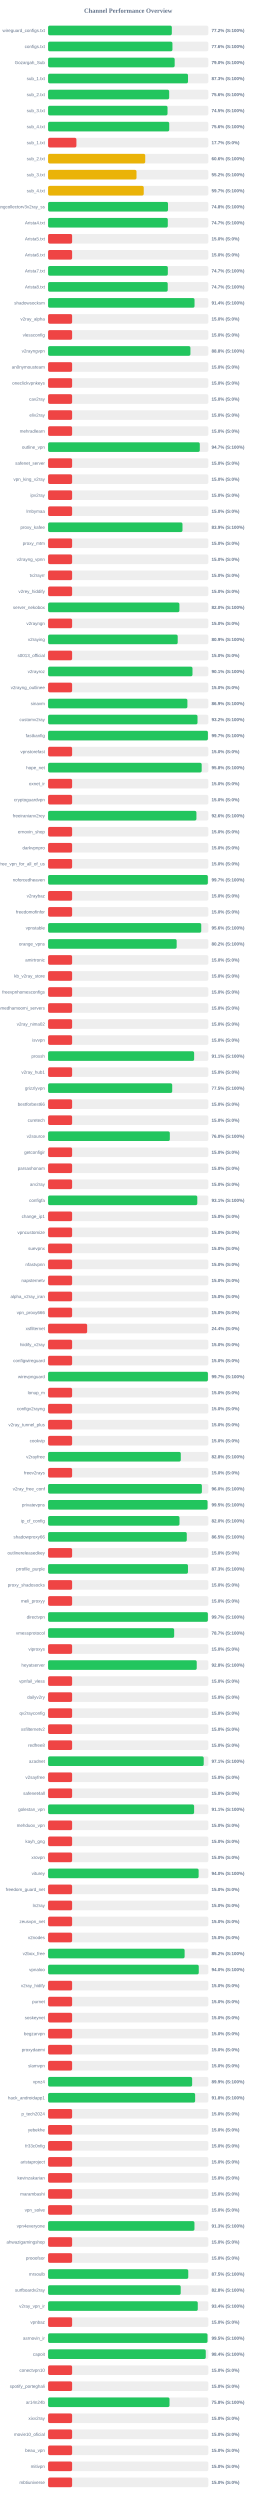
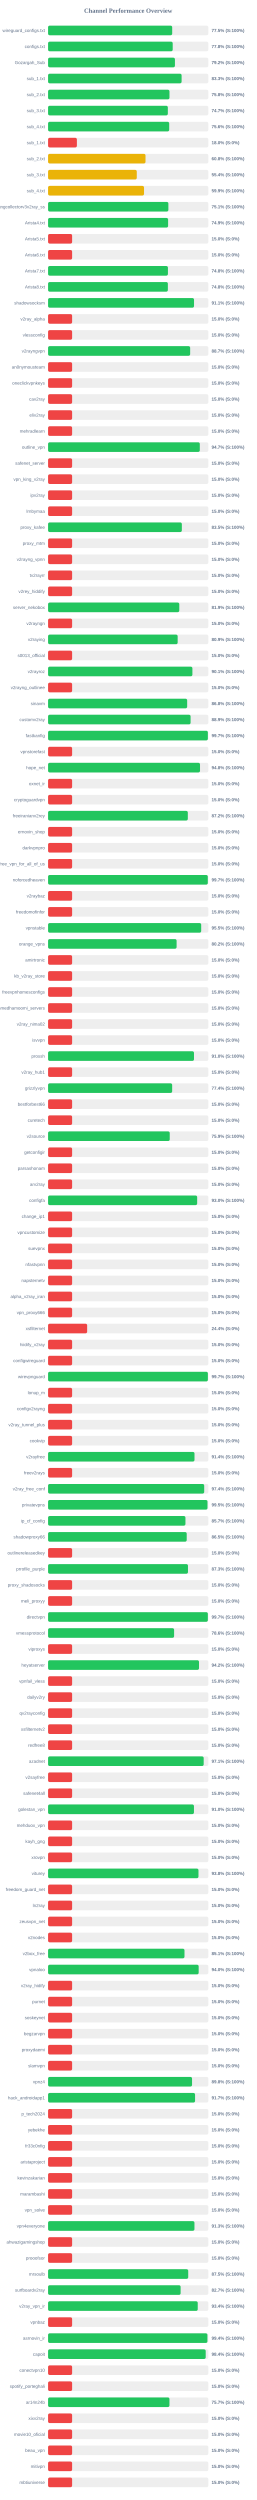
<svg xmlns="http://www.w3.org/2000/svg" width="800" height="7800" version="1.1">
  <style>
        .row { font: 14px Arial; fill: #64748b; }
        .score { font: bold 14px Arial; fill: #64748b; }
    </style>
  <text x="400" y="40" text-anchor="middle" font-size="20px" font-weight="bold" fill="#64748b">Channel Performance Overview</text>
  <rect x="150" y="80" width="500" height="30" fill="#eee" rx="5" />
-   <rect x="150" y="80" width="386.1" height="30" fill="#22c55e" rx="5" />
+   <rect x="150" y="80" width="387.25" height="30" fill="#22c55e" rx="5" />
  <text x="140" y="100" text-anchor="end" class="row">wireguard_configs.txt</text>
-   <text x="660" y="100" text-anchor="start" class="score">77.2% (S:100%)</text>
+   <text x="660" y="100" text-anchor="start" class="score">77.5% (S:100%)</text>
  <rect x="150" y="130" width="500" height="30" fill="#eee" rx="5" />
-   <rect x="150" y="130" width="388.0" height="30" fill="#22c55e" rx="5" />
+   <rect x="150" y="130" width="388.85" height="30" fill="#22c55e" rx="5" />
  <text x="140" y="150" text-anchor="end" class="row">configs.txt</text>
-   <text x="660" y="150" text-anchor="start" class="score">77.6% (S:100%)</text>
+   <text x="660" y="150" text-anchor="start" class="score">77.8% (S:100%)</text>
  <rect x="150" y="180" width="500" height="30" fill="#eee" rx="5" />
-   <rect x="150" y="180" width="395.0" height="30" fill="#22c55e" rx="5" />
+   <rect x="150" y="180" width="395.8" height="30" fill="#22c55e" rx="5" />
  <text x="140" y="200" text-anchor="end" class="row">Gozargah_Sub</text>
-   <text x="660" y="200" text-anchor="start" class="score">79.0% (S:100%)</text>
+   <text x="660" y="200" text-anchor="start" class="score">79.2% (S:100%)</text>
  <rect x="150" y="230" width="500" height="30" fill="#eee" rx="5" />
-   <rect x="150" y="230" width="436.6" height="30" fill="#22c55e" rx="5" />
+   <rect x="150" y="230" width="416.6" height="30" fill="#22c55e" rx="5" />
  <text x="140" y="250" text-anchor="end" class="row">sub_1.txt</text>
-   <text x="660" y="250" text-anchor="start" class="score">87.3% (S:100%)</text>
+   <text x="660" y="250" text-anchor="start" class="score">83.3% (S:100%)</text>
  <rect x="150" y="280" width="500" height="30" fill="#eee" rx="5" />
-   <rect x="150" y="280" width="377.8" height="30" fill="#22c55e" rx="5" />
+   <rect x="150" y="280" width="378.75" height="30" fill="#22c55e" rx="5" />
  <text x="140" y="300" text-anchor="end" class="row">sub_2.txt</text>
-   <text x="660" y="300" text-anchor="start" class="score">75.6% (S:100%)</text>
+   <text x="660" y="300" text-anchor="start" class="score">75.8% (S:100%)</text>
  <rect x="150" y="330" width="500" height="30" fill="#eee" rx="5" />
-   <rect x="150" y="330" width="372.7" height="30" fill="#22c55e" rx="5" />
+   <rect x="150" y="330" width="373.65" height="30" fill="#22c55e" rx="5" />
  <text x="140" y="350" text-anchor="end" class="row">sub_3.txt</text>
-   <text x="660" y="350" text-anchor="start" class="score">74.5% (S:100%)</text>
+   <text x="660" y="350" text-anchor="start" class="score">74.7% (S:100%)</text>
  <rect x="150" y="380" width="500" height="30" fill="#eee" rx="5" />
-   <rect x="150" y="380" width="378.0" height="30" fill="#22c55e" rx="5" />
+   <rect x="150" y="380" width="377.9" height="30" fill="#22c55e" rx="5" />
  <text x="140" y="400" text-anchor="end" class="row">sub_4.txt</text>
  <text x="660" y="400" text-anchor="start" class="score">75.6% (S:100%)</text>
  <rect x="150" y="430" width="500" height="30" fill="#eee" rx="5" />
-   <rect x="150" y="430" width="88.4" height="30" fill="#ef4444" rx="5" />
+   <rect x="150" y="430" width="89.9" height="30" fill="#ef4444" rx="5" />
  <text x="140" y="450" text-anchor="end" class="row">sub_1.txt</text>
-   <text x="660" y="450" text-anchor="start" class="score">17.7% (S:0%)</text>
+   <text x="660" y="450" text-anchor="start" class="score">18.0% (S:0%)</text>
  <rect x="150" y="480" width="500" height="30" fill="#eee" rx="5" />
-   <rect x="150" y="480" width="303.1" height="30" fill="#eab308" rx="5" />
+   <rect x="150" y="480" width="304.0" height="30" fill="#eab308" rx="5" />
  <text x="140" y="500" text-anchor="end" class="row">sub_2.txt</text>
-   <text x="660" y="500" text-anchor="start" class="score">60.6% (S:100%)</text>
+   <text x="660" y="500" text-anchor="start" class="score">60.8% (S:100%)</text>
  <rect x="150" y="530" width="500" height="30" fill="#eee" rx="5" />
-   <rect x="150" y="530" width="275.9" height="30" fill="#eab308" rx="5" />
+   <rect x="150" y="530" width="276.75" height="30" fill="#eab308" rx="5" />
  <text x="140" y="550" text-anchor="end" class="row">sub_3.txt</text>
-   <text x="660" y="550" text-anchor="start" class="score">55.2% (S:100%)</text>
+   <text x="660" y="550" text-anchor="start" class="score">55.4% (S:100%)</text>
  <rect x="150" y="580" width="500" height="30" fill="#eee" rx="5" />
-   <rect x="150" y="580" width="298.45" height="30" fill="#eab308" rx="5" />
+   <rect x="150" y="580" width="299.35" height="30" fill="#eab308" rx="5" />
  <text x="140" y="600" text-anchor="end" class="row">sub_4.txt</text>
-   <text x="660" y="600" text-anchor="start" class="score">59.7% (S:100%)</text>
+   <text x="660" y="600" text-anchor="start" class="score">59.9% (S:100%)</text>
  <rect x="150" y="630" width="500" height="30" fill="#eee" rx="5" />
-   <rect x="150" y="630" width="374.2" height="30" fill="#22c55e" rx="5" />
+   <rect x="150" y="630" width="375.35" height="30" fill="#22c55e" rx="5" />
  <text x="140" y="650" text-anchor="end" class="row">kayhgngcollectorv3v2ray_ss</text>
-   <text x="660" y="650" text-anchor="start" class="score">74.8% (S:100%)</text>
+   <text x="660" y="650" text-anchor="start" class="score">75.1% (S:100%)</text>
  <rect x="150" y="680" width="500" height="30" fill="#eee" rx="5" />
-   <rect x="150" y="680" width="373.55" height="30" fill="#22c55e" rx="5" />
+   <rect x="150" y="680" width="374.5" height="30" fill="#22c55e" rx="5" />
  <text x="140" y="700" text-anchor="end" class="row">Arista4.txt</text>
-   <text x="660" y="700" text-anchor="start" class="score">74.7% (S:100%)</text>
+   <text x="660" y="700" text-anchor="start" class="score">74.9% (S:100%)</text>
  <rect x="150" y="730" width="500" height="30" fill="#eee" rx="5" />
  <rect x="150" y="730" width="75.0" height="30" fill="#ef4444" rx="5" />
  <text x="140" y="750" text-anchor="end" class="row">Arista5.txt</text>
  <text x="660" y="750" text-anchor="start" class="score">15.0% (S:0%)</text>
  <rect x="150" y="780" width="500" height="30" fill="#eee" rx="5" />
  <rect x="150" y="780" width="75.0" height="30" fill="#ef4444" rx="5" />
  <text x="140" y="800" text-anchor="end" class="row">Arista6.txt</text>
  <text x="660" y="800" text-anchor="start" class="score">15.0% (S:0%)</text>
  <rect x="150" y="830" width="500" height="30" fill="#eee" rx="5" />
-   <rect x="150" y="830" width="373.65" height="30" fill="#22c55e" rx="5" />
+   <rect x="150" y="830" width="373.95" height="30" fill="#22c55e" rx="5" />
  <text x="140" y="850" text-anchor="end" class="row">Arista7.txt</text>
-   <text x="660" y="850" text-anchor="start" class="score">74.7% (S:100%)</text>
+   <text x="660" y="850" text-anchor="start" class="score">74.8% (S:100%)</text>
  <rect x="150" y="880" width="500" height="30" fill="#eee" rx="5" />
-   <rect x="150" y="880" width="373.3" height="30" fill="#22c55e" rx="5" />
+   <rect x="150" y="880" width="373.75" height="30" fill="#22c55e" rx="5" />
  <text x="140" y="900" text-anchor="end" class="row">Arista8.txt</text>
-   <text x="660" y="900" text-anchor="start" class="score">74.7% (S:100%)</text>
+   <text x="660" y="900" text-anchor="start" class="score">74.8% (S:100%)</text>
  <rect x="150" y="930" width="500" height="30" fill="#eee" rx="5" />
-   <rect x="150" y="930" width="456.95" height="30" fill="#22c55e" rx="5" />
+   <rect x="150" y="930" width="455.35" height="30" fill="#22c55e" rx="5" />
  <text x="140" y="950" text-anchor="end" class="row">shadowsocksm</text>
-   <text x="660" y="950" text-anchor="start" class="score">91.4% (S:100%)</text>
+   <text x="660" y="950" text-anchor="start" class="score">91.1% (S:100%)</text>
  <rect x="150" y="980" width="500" height="30" fill="#eee" rx="5" />
  <rect x="150" y="980" width="75.0" height="30" fill="#ef4444" rx="5" />
  <text x="140" y="1000" text-anchor="end" class="row">v2ray_alpha</text>
  <text x="660" y="1000" text-anchor="start" class="score">15.0% (S:0%)</text>
  <rect x="150" y="1030" width="500" height="30" fill="#eee" rx="5" />
  <rect x="150" y="1030" width="75.0" height="30" fill="#ef4444" rx="5" />
  <text x="140" y="1050" text-anchor="end" class="row">vlessconfig</text>
  <text x="660" y="1050" text-anchor="start" class="score">15.0% (S:0%)</text>
  <rect x="150" y="1080" width="500" height="30" fill="#eee" rx="5" />
-   <rect x="150" y="1080" width="444.1" height="30" fill="#22c55e" rx="5" />
+   <rect x="150" y="1080" width="443.3" height="30" fill="#22c55e" rx="5" />
  <text x="140" y="1100" text-anchor="end" class="row">v2rayngvpn</text>
-   <text x="660" y="1100" text-anchor="start" class="score">88.8% (S:100%)</text>
+   <text x="660" y="1100" text-anchor="start" class="score">88.7% (S:100%)</text>
  <rect x="150" y="1130" width="500" height="30" fill="#eee" rx="5" />
  <rect x="150" y="1130" width="75.0" height="30" fill="#ef4444" rx="5" />
  <text x="140" y="1150" text-anchor="end" class="row">an0nymousteam</text>
  <text x="660" y="1150" text-anchor="start" class="score">15.0% (S:0%)</text>
  <rect x="150" y="1180" width="500" height="30" fill="#eee" rx="5" />
  <rect x="150" y="1180" width="75.0" height="30" fill="#ef4444" rx="5" />
  <text x="140" y="1200" text-anchor="end" class="row">oneclickvpnkeys</text>
  <text x="660" y="1200" text-anchor="start" class="score">15.0% (S:0%)</text>
  <rect x="150" y="1230" width="500" height="30" fill="#eee" rx="5" />
  <rect x="150" y="1230" width="75.0" height="30" fill="#ef4444" rx="5" />
  <text x="140" y="1250" text-anchor="end" class="row">cav2ray</text>
  <text x="660" y="1250" text-anchor="start" class="score">15.0% (S:0%)</text>
  <rect x="150" y="1280" width="500" height="30" fill="#eee" rx="5" />
  <rect x="150" y="1280" width="75.0" height="30" fill="#ef4444" rx="5" />
  <text x="140" y="1300" text-anchor="end" class="row">eliv2ray</text>
  <text x="660" y="1300" text-anchor="start" class="score">15.0% (S:0%)</text>
  <rect x="150" y="1330" width="500" height="30" fill="#eee" rx="5" />
  <rect x="150" y="1330" width="75.0" height="30" fill="#ef4444" rx="5" />
  <text x="140" y="1350" text-anchor="end" class="row">mehradlearn</text>
  <text x="660" y="1350" text-anchor="start" class="score">15.0% (S:0%)</text>
  <rect x="150" y="1380" width="500" height="30" fill="#eee" rx="5" />
-   <rect x="150" y="1380" width="473.35" height="30" fill="#22c55e" rx="5" />
+   <rect x="150" y="1380" width="473.4" height="30" fill="#22c55e" rx="5" />
  <text x="140" y="1400" text-anchor="end" class="row">outline_vpn</text>
  <text x="660" y="1400" text-anchor="start" class="score">94.7% (S:100%)</text>
  <rect x="150" y="1430" width="500" height="30" fill="#eee" rx="5" />
  <rect x="150" y="1430" width="75.0" height="30" fill="#ef4444" rx="5" />
  <text x="140" y="1450" text-anchor="end" class="row">safenet_server</text>
  <text x="660" y="1450" text-anchor="start" class="score">15.0% (S:0%)</text>
  <rect x="150" y="1480" width="500" height="30" fill="#eee" rx="5" />
  <rect x="150" y="1480" width="75.0" height="30" fill="#ef4444" rx="5" />
  <text x="140" y="1500" text-anchor="end" class="row">vpn_king_v2ray</text>
  <text x="660" y="1500" text-anchor="start" class="score">15.0% (S:0%)</text>
  <rect x="150" y="1530" width="500" height="30" fill="#eee" rx="5" />
  <rect x="150" y="1530" width="75.0" height="30" fill="#ef4444" rx="5" />
  <text x="140" y="1550" text-anchor="end" class="row">ipv2ray</text>
  <text x="660" y="1550" text-anchor="start" class="score">15.0% (S:0%)</text>
  <rect x="150" y="1580" width="500" height="30" fill="#eee" rx="5" />
  <rect x="150" y="1580" width="75.0" height="30" fill="#ef4444" rx="5" />
  <text x="140" y="1600" text-anchor="end" class="row">lrnbymaa</text>
  <text x="660" y="1600" text-anchor="start" class="score">15.0% (S:0%)</text>
  <rect x="150" y="1630" width="500" height="30" fill="#eee" rx="5" />
-   <rect x="150" y="1630" width="419.35" height="30" fill="#22c55e" rx="5" />
+   <rect x="150" y="1630" width="417.35" height="30" fill="#22c55e" rx="5" />
  <text x="140" y="1650" text-anchor="end" class="row">proxy_kafee</text>
-   <text x="660" y="1650" text-anchor="start" class="score">83.9% (S:100%)</text>
+   <text x="660" y="1650" text-anchor="start" class="score">83.5% (S:100%)</text>
  <rect x="150" y="1680" width="500" height="30" fill="#eee" rx="5" />
  <rect x="150" y="1680" width="75.0" height="30" fill="#ef4444" rx="5" />
  <text x="140" y="1700" text-anchor="end" class="row">proxy_mtm</text>
  <text x="660" y="1700" text-anchor="start" class="score">15.0% (S:0%)</text>
  <rect x="150" y="1730" width="500" height="30" fill="#eee" rx="5" />
  <rect x="150" y="1730" width="75.0" height="30" fill="#ef4444" rx="5" />
  <text x="140" y="1750" text-anchor="end" class="row">v2rayng_vpnn</text>
  <text x="660" y="1750" text-anchor="start" class="score">15.0% (S:0%)</text>
  <rect x="150" y="1780" width="500" height="30" fill="#eee" rx="5" />
  <rect x="150" y="1780" width="75.0" height="30" fill="#ef4444" rx="5" />
  <text x="140" y="1800" text-anchor="end" class="row">tv2rayrr</text>
  <text x="660" y="1800" text-anchor="start" class="score">15.0% (S:0%)</text>
  <rect x="150" y="1830" width="500" height="30" fill="#eee" rx="5" />
  <rect x="150" y="1830" width="75.0" height="30" fill="#ef4444" rx="5" />
  <text x="140" y="1850" text-anchor="end" class="row">v2rey_hiddify</text>
  <text x="660" y="1850" text-anchor="start" class="score">15.0% (S:0%)</text>
  <rect x="150" y="1880" width="500" height="30" fill="#eee" rx="5" />
-   <rect x="150" y="1880" width="409.75" height="30" fill="#22c55e" rx="5" />
+   <rect x="150" y="1880" width="409.4" height="30" fill="#22c55e" rx="5" />
  <text x="140" y="1900" text-anchor="end" class="row">server_nekobox</text>
-   <text x="660" y="1900" text-anchor="start" class="score">82.0% (S:100%)</text>
+   <text x="660" y="1900" text-anchor="start" class="score">81.9% (S:100%)</text>
  <rect x="150" y="1930" width="500" height="30" fill="#eee" rx="5" />
  <rect x="150" y="1930" width="75.0" height="30" fill="#ef4444" rx="5" />
  <text x="140" y="1950" text-anchor="end" class="row">v2rayngn</text>
  <text x="660" y="1950" text-anchor="start" class="score">15.0% (S:0%)</text>
  <rect x="150" y="1980" width="500" height="30" fill="#eee" rx="5" />
-   <rect x="150" y="1980" width="404.45" height="30" fill="#22c55e" rx="5" />
+   <rect x="150" y="1980" width="404.3" height="30" fill="#22c55e" rx="5" />
  <text x="140" y="2000" text-anchor="end" class="row">v2raying</text>
  <text x="660" y="2000" text-anchor="start" class="score">80.9% (S:100%)</text>
  <rect x="150" y="2030" width="500" height="30" fill="#eee" rx="5" />
  <rect x="150" y="2030" width="75.0" height="30" fill="#ef4444" rx="5" />
  <text x="140" y="2050" text-anchor="end" class="row">s0013_official</text>
  <text x="660" y="2050" text-anchor="start" class="score">15.0% (S:0%)</text>
  <rect x="150" y="2080" width="500" height="30" fill="#eee" rx="5" />
-   <rect x="150" y="2080" width="450.55" height="30" fill="#22c55e" rx="5" />
+   <rect x="150" y="2080" width="450.3" height="30" fill="#22c55e" rx="5" />
  <text x="140" y="2100" text-anchor="end" class="row">v2rayroz</text>
  <text x="660" y="2100" text-anchor="start" class="score">90.1% (S:100%)</text>
  <rect x="150" y="2130" width="500" height="30" fill="#eee" rx="5" />
  <rect x="150" y="2130" width="75.0" height="30" fill="#ef4444" rx="5" />
  <text x="140" y="2150" text-anchor="end" class="row">v2rayng_outlinee</text>
  <text x="660" y="2150" text-anchor="start" class="score">15.0% (S:0%)</text>
  <rect x="150" y="2180" width="500" height="30" fill="#eee" rx="5" />
-   <rect x="150" y="2180" width="434.7" height="30" fill="#22c55e" rx="5" />
+   <rect x="150" y="2180" width="433.95" height="30" fill="#22c55e" rx="5" />
  <text x="140" y="2200" text-anchor="end" class="row">sinavm</text>
-   <text x="660" y="2200" text-anchor="start" class="score">86.9% (S:100%)</text>
+   <text x="660" y="2200" text-anchor="start" class="score">86.8% (S:100%)</text>
  <rect x="150" y="2230" width="500" height="30" fill="#eee" rx="5" />
-   <rect x="150" y="2230" width="466.25" height="30" fill="#22c55e" rx="5" />
+   <rect x="150" y="2230" width="444.65" height="30" fill="#22c55e" rx="5" />
  <text x="140" y="2250" text-anchor="end" class="row">customv2ray</text>
-   <text x="660" y="2250" text-anchor="start" class="score">93.2% (S:100%)</text>
+   <text x="660" y="2250" text-anchor="start" class="score">88.9% (S:100%)</text>
  <rect x="150" y="2280" width="500" height="30" fill="#eee" rx="5" />
-   <rect x="150" y="2280" width="498.65" height="30" fill="#22c55e" rx="5" />
+   <rect x="150" y="2280" width="498.55" height="30" fill="#22c55e" rx="5" />
  <text x="140" y="2300" text-anchor="end" class="row">fastkanfig</text>
  <text x="660" y="2300" text-anchor="start" class="score">99.7% (S:100%)</text>
  <rect x="150" y="2330" width="500" height="30" fill="#eee" rx="5" />
  <rect x="150" y="2330" width="75.0" height="30" fill="#ef4444" rx="5" />
  <text x="140" y="2350" text-anchor="end" class="row">vpnstorefast</text>
  <text x="660" y="2350" text-anchor="start" class="score">15.0% (S:0%)</text>
  <rect x="150" y="2380" width="500" height="30" fill="#eee" rx="5" />
-   <rect x="150" y="2380" width="479.25" height="30" fill="#22c55e" rx="5" />
+   <rect x="150" y="2380" width="474.05" height="30" fill="#22c55e" rx="5" />
  <text x="140" y="2400" text-anchor="end" class="row">hope_net</text>
-   <text x="660" y="2400" text-anchor="start" class="score">95.8% (S:100%)</text>
+   <text x="660" y="2400" text-anchor="start" class="score">94.8% (S:100%)</text>
  <rect x="150" y="2430" width="500" height="30" fill="#eee" rx="5" />
  <rect x="150" y="2430" width="75.0" height="30" fill="#ef4444" rx="5" />
  <text x="140" y="2450" text-anchor="end" class="row">oxnet_ir</text>
  <text x="660" y="2450" text-anchor="start" class="score">15.0% (S:0%)</text>
  <rect x="150" y="2480" width="500" height="30" fill="#eee" rx="5" />
  <rect x="150" y="2480" width="75.0" height="30" fill="#ef4444" rx="5" />
  <text x="140" y="2500" text-anchor="end" class="row">cryptoguardvpn</text>
  <text x="660" y="2500" text-anchor="start" class="score">15.0% (S:0%)</text>
  <rect x="150" y="2530" width="500" height="30" fill="#eee" rx="5" />
-   <rect x="150" y="2530" width="462.85" height="30" fill="#22c55e" rx="5" />
+   <rect x="150" y="2530" width="436.0" height="30" fill="#22c55e" rx="5" />
  <text x="140" y="2550" text-anchor="end" class="row">freeiranianv2rey</text>
-   <text x="660" y="2550" text-anchor="start" class="score">92.6% (S:100%)</text>
+   <text x="660" y="2550" text-anchor="start" class="score">87.2% (S:100%)</text>
  <rect x="150" y="2580" width="500" height="30" fill="#eee" rx="5" />
  <rect x="150" y="2580" width="75.0" height="30" fill="#ef4444" rx="5" />
  <text x="140" y="2600" text-anchor="end" class="row">ernoxin_shop</text>
  <text x="660" y="2600" text-anchor="start" class="score">15.0% (S:0%)</text>
  <rect x="150" y="2630" width="500" height="30" fill="#eee" rx="5" />
  <rect x="150" y="2630" width="75.0" height="30" fill="#ef4444" rx="5" />
  <text x="140" y="2650" text-anchor="end" class="row">darkvpnpro</text>
  <text x="660" y="2650" text-anchor="start" class="score">15.0% (S:0%)</text>
  <rect x="150" y="2680" width="500" height="30" fill="#eee" rx="5" />
  <rect x="150" y="2680" width="75.0" height="30" fill="#ef4444" rx="5" />
  <text x="140" y="2700" text-anchor="end" class="row">free_vpn_for_all_of_us</text>
  <text x="660" y="2700" text-anchor="start" class="score">15.0% (S:0%)</text>
  <rect x="150" y="2730" width="500" height="30" fill="#eee" rx="5" />
-   <rect x="150" y="2730" width="498.5" height="30" fill="#22c55e" rx="5" />
+   <rect x="150" y="2730" width="498.35" height="30" fill="#22c55e" rx="5" />
  <text x="140" y="2750" text-anchor="end" class="row">noforcedheaven</text>
  <text x="660" y="2750" text-anchor="start" class="score">99.7% (S:100%)</text>
  <rect x="150" y="2780" width="500" height="30" fill="#eee" rx="5" />
  <rect x="150" y="2780" width="75.0" height="30" fill="#ef4444" rx="5" />
  <text x="140" y="2800" text-anchor="end" class="row">v2raybaz</text>
  <text x="660" y="2800" text-anchor="start" class="score">15.0% (S:0%)</text>
  <rect x="150" y="2830" width="500" height="30" fill="#eee" rx="5" />
  <rect x="150" y="2830" width="75.0" height="30" fill="#ef4444" rx="5" />
  <text x="140" y="2850" text-anchor="end" class="row">freedomofinfor</text>
  <text x="660" y="2850" text-anchor="start" class="score">15.0% (S:0%)</text>
  <rect x="150" y="2880" width="500" height="30" fill="#eee" rx="5" />
-   <rect x="150" y="2880" width="477.85" height="30" fill="#22c55e" rx="5" />
+   <rect x="150" y="2880" width="477.7" height="30" fill="#22c55e" rx="5" />
  <text x="140" y="2900" text-anchor="end" class="row">vpnstable</text>
-   <text x="660" y="2900" text-anchor="start" class="score">95.6% (S:100%)</text>
+   <text x="660" y="2900" text-anchor="start" class="score">95.5% (S:100%)</text>
  <rect x="150" y="2930" width="500" height="30" fill="#eee" rx="5" />
-   <rect x="150" y="2930" width="401.2" height="30" fill="#22c55e" rx="5" />
+   <rect x="150" y="2930" width="401.0" height="30" fill="#22c55e" rx="5" />
  <text x="140" y="2950" text-anchor="end" class="row">orange_vpns</text>
  <text x="660" y="2950" text-anchor="start" class="score">80.2% (S:100%)</text>
  <rect x="150" y="2980" width="500" height="30" fill="#eee" rx="5" />
  <rect x="150" y="2980" width="75.0" height="30" fill="#ef4444" rx="5" />
  <text x="140" y="3000" text-anchor="end" class="row">amirtronic</text>
  <text x="660" y="3000" text-anchor="start" class="score">15.0% (S:0%)</text>
  <rect x="150" y="3030" width="500" height="30" fill="#eee" rx="5" />
  <rect x="150" y="3030" width="75.0" height="30" fill="#ef4444" rx="5" />
  <text x="140" y="3050" text-anchor="end" class="row">kb_v2ray_store</text>
  <text x="660" y="3050" text-anchor="start" class="score">15.0% (S:0%)</text>
  <rect x="150" y="3080" width="500" height="30" fill="#eee" rx="5" />
  <rect x="150" y="3080" width="75.0" height="30" fill="#ef4444" rx="5" />
  <text x="140" y="3100" text-anchor="end" class="row">freevpnhomesconfigs</text>
  <text x="660" y="3100" text-anchor="start" class="score">15.0% (S:0%)</text>
  <rect x="150" y="3130" width="500" height="30" fill="#eee" rx="5" />
  <rect x="150" y="3130" width="75.0" height="30" fill="#ef4444" rx="5" />
  <text x="140" y="3150" text-anchor="end" class="row">ahmedhamoomi_servers</text>
  <text x="660" y="3150" text-anchor="start" class="score">15.0% (S:0%)</text>
  <rect x="150" y="3180" width="500" height="30" fill="#eee" rx="5" />
  <rect x="150" y="3180" width="75.0" height="30" fill="#ef4444" rx="5" />
  <text x="140" y="3200" text-anchor="end" class="row">v2ray_nima02</text>
  <text x="660" y="3200" text-anchor="start" class="score">15.0% (S:0%)</text>
  <rect x="150" y="3230" width="500" height="30" fill="#eee" rx="5" />
  <rect x="150" y="3230" width="75.0" height="30" fill="#ef4444" rx="5" />
  <text x="140" y="3250" text-anchor="end" class="row">isvvpn</text>
  <text x="660" y="3250" text-anchor="start" class="score">15.0% (S:0%)</text>
  <rect x="150" y="3280" width="500" height="30" fill="#eee" rx="5" />
-   <rect x="150" y="3280" width="455.7" height="30" fill="#22c55e" rx="5" />
+   <rect x="150" y="3280" width="455.25" height="30" fill="#22c55e" rx="5" />
  <text x="140" y="3300" text-anchor="end" class="row">prossh</text>
-   <text x="660" y="3300" text-anchor="start" class="score">91.1% (S:100%)</text>
+   <text x="660" y="3300" text-anchor="start" class="score">91.0% (S:100%)</text>
  <rect x="150" y="3330" width="500" height="30" fill="#eee" rx="5" />
  <rect x="150" y="3330" width="75.0" height="30" fill="#ef4444" rx="5" />
  <text x="140" y="3350" text-anchor="end" class="row">v2ray_hub1</text>
  <text x="660" y="3350" text-anchor="start" class="score">15.0% (S:0%)</text>
  <rect x="150" y="3380" width="500" height="30" fill="#eee" rx="5" />
-   <rect x="150" y="3380" width="387.3" height="30" fill="#22c55e" rx="5" />
+   <rect x="150" y="3380" width="387.15" height="30" fill="#22c55e" rx="5" />
  <text x="140" y="3400" text-anchor="end" class="row">grizzlyvpn</text>
-   <text x="660" y="3400" text-anchor="start" class="score">77.5% (S:100%)</text>
+   <text x="660" y="3400" text-anchor="start" class="score">77.4% (S:100%)</text>
  <rect x="150" y="3430" width="500" height="30" fill="#eee" rx="5" />
  <rect x="150" y="3430" width="75.0" height="30" fill="#ef4444" rx="5" />
  <text x="140" y="3450" text-anchor="end" class="row">bestforbest66</text>
  <text x="660" y="3450" text-anchor="start" class="score">15.0% (S:0%)</text>
  <rect x="150" y="3480" width="500" height="30" fill="#eee" rx="5" />
  <rect x="150" y="3480" width="75.0" height="30" fill="#ef4444" rx="5" />
  <text x="140" y="3500" text-anchor="end" class="row">curetech</text>
  <text x="660" y="3500" text-anchor="start" class="score">15.0% (S:0%)</text>
  <rect x="150" y="3530" width="500" height="30" fill="#eee" rx="5" />
-   <rect x="150" y="3530" width="379.85" height="30" fill="#22c55e" rx="5" />
+   <rect x="150" y="3530" width="379.6" height="30" fill="#22c55e" rx="5" />
  <text x="140" y="3550" text-anchor="end" class="row">v2source</text>
-   <text x="660" y="3550" text-anchor="start" class="score">76.0% (S:100%)</text>
+   <text x="660" y="3550" text-anchor="start" class="score">75.9% (S:100%)</text>
  <rect x="150" y="3580" width="500" height="30" fill="#eee" rx="5" />
  <rect x="150" y="3580" width="75.0" height="30" fill="#ef4444" rx="5" />
  <text x="140" y="3600" text-anchor="end" class="row">getconfigir</text>
  <text x="660" y="3600" text-anchor="start" class="score">15.0% (S:0%)</text>
  <rect x="150" y="3630" width="500" height="30" fill="#eee" rx="5" />
  <rect x="150" y="3630" width="75.0" height="30" fill="#ef4444" rx="5" />
  <text x="140" y="3650" text-anchor="end" class="row">parsashonam</text>
  <text x="660" y="3650" text-anchor="start" class="score">15.0% (S:0%)</text>
  <rect x="150" y="3680" width="500" height="30" fill="#eee" rx="5" />
  <rect x="150" y="3680" width="75.0" height="30" fill="#ef4444" rx="5" />
  <text x="140" y="3700" text-anchor="end" class="row">arv2ray</text>
  <text x="660" y="3700" text-anchor="start" class="score">15.0% (S:0%)</text>
  <rect x="150" y="3730" width="500" height="30" fill="#eee" rx="5" />
-   <rect x="150" y="3730" width="465.55" height="30" fill="#22c55e" rx="5" />
+   <rect x="150" y="3730" width="465.15" height="30" fill="#22c55e" rx="5" />
  <text x="140" y="3750" text-anchor="end" class="row">configfa</text>
-   <text x="660" y="3750" text-anchor="start" class="score">93.1% (S:100%)</text>
+   <text x="660" y="3750" text-anchor="start" class="score">93.0% (S:100%)</text>
  <rect x="150" y="3780" width="500" height="30" fill="#eee" rx="5" />
  <rect x="150" y="3780" width="75.0" height="30" fill="#ef4444" rx="5" />
  <text x="140" y="3800" text-anchor="end" class="row">change_ip1</text>
  <text x="660" y="3800" text-anchor="start" class="score">15.0% (S:0%)</text>
  <rect x="150" y="3830" width="500" height="30" fill="#eee" rx="5" />
  <rect x="150" y="3830" width="75.0" height="30" fill="#ef4444" rx="5" />
  <text x="140" y="3850" text-anchor="end" class="row">vpncustomize</text>
  <text x="660" y="3850" text-anchor="start" class="score">15.0% (S:0%)</text>
  <rect x="150" y="3880" width="500" height="30" fill="#eee" rx="5" />
  <rect x="150" y="3880" width="75.0" height="30" fill="#ef4444" rx="5" />
  <text x="140" y="3900" text-anchor="end" class="row">suevpnx</text>
  <text x="660" y="3900" text-anchor="start" class="score">15.0% (S:0%)</text>
  <rect x="150" y="3930" width="500" height="30" fill="#eee" rx="5" />
  <rect x="150" y="3930" width="75.0" height="30" fill="#ef4444" rx="5" />
  <text x="140" y="3950" text-anchor="end" class="row">nfastvpnn</text>
  <text x="660" y="3950" text-anchor="start" class="score">15.0% (S:0%)</text>
  <rect x="150" y="3980" width="500" height="30" fill="#eee" rx="5" />
  <rect x="150" y="3980" width="75.0" height="30" fill="#ef4444" rx="5" />
  <text x="140" y="4000" text-anchor="end" class="row">napsternetv</text>
  <text x="660" y="4000" text-anchor="start" class="score">15.0% (S:0%)</text>
  <rect x="150" y="4030" width="500" height="30" fill="#eee" rx="5" />
  <rect x="150" y="4030" width="75.0" height="30" fill="#ef4444" rx="5" />
  <text x="140" y="4050" text-anchor="end" class="row">alpha_v2ray_iran</text>
  <text x="660" y="4050" text-anchor="start" class="score">15.0% (S:0%)</text>
  <rect x="150" y="4080" width="500" height="30" fill="#eee" rx="5" />
  <rect x="150" y="4080" width="75.0" height="30" fill="#ef4444" rx="5" />
  <text x="140" y="4100" text-anchor="end" class="row">vpn_proxy666</text>
  <text x="660" y="4100" text-anchor="start" class="score">15.0% (S:0%)</text>
  <rect x="150" y="4130" width="500" height="30" fill="#eee" rx="5" />
  <rect x="150" y="4130" width="121.9" height="30" fill="#ef4444" rx="5" />
  <text x="140" y="4150" text-anchor="end" class="row">xsfilternet</text>
  <text x="660" y="4150" text-anchor="start" class="score">24.4% (S:0%)</text>
  <rect x="150" y="4180" width="500" height="30" fill="#eee" rx="5" />
  <rect x="150" y="4180" width="75.0" height="30" fill="#ef4444" rx="5" />
  <text x="140" y="4200" text-anchor="end" class="row">hiidify_v2ray</text>
  <text x="660" y="4200" text-anchor="start" class="score">15.0% (S:0%)</text>
  <rect x="150" y="4230" width="500" height="30" fill="#eee" rx="5" />
  <rect x="150" y="4230" width="75.0" height="30" fill="#ef4444" rx="5" />
  <text x="140" y="4250" text-anchor="end" class="row">configwireguard</text>
  <text x="660" y="4250" text-anchor="start" class="score">15.0% (S:0%)</text>
  <rect x="150" y="4280" width="500" height="30" fill="#eee" rx="5" />
-   <rect x="150" y="4280" width="498.7" height="30" fill="#22c55e" rx="5" />
+   <rect x="150" y="4280" width="498.6" height="30" fill="#22c55e" rx="5" />
  <text x="140" y="4300" text-anchor="end" class="row">wirevpnguard</text>
  <text x="660" y="4300" text-anchor="start" class="score">99.7% (S:100%)</text>
  <rect x="150" y="4330" width="500" height="30" fill="#eee" rx="5" />
  <rect x="150" y="4330" width="75.0" height="30" fill="#ef4444" rx="5" />
  <text x="140" y="4350" text-anchor="end" class="row">lonup_m</text>
  <text x="660" y="4350" text-anchor="start" class="score">15.0% (S:0%)</text>
  <rect x="150" y="4380" width="500" height="30" fill="#eee" rx="5" />
  <rect x="150" y="4380" width="75.0" height="30" fill="#ef4444" rx="5" />
  <text x="140" y="4400" text-anchor="end" class="row">configv2rayng</text>
  <text x="660" y="4400" text-anchor="start" class="score">15.0% (S:0%)</text>
  <rect x="150" y="4430" width="500" height="30" fill="#eee" rx="5" />
  <rect x="150" y="4430" width="75.0" height="30" fill="#ef4444" rx="5" />
  <text x="140" y="4450" text-anchor="end" class="row">v2ray_tunnel_plus</text>
  <text x="660" y="4450" text-anchor="start" class="score">15.0% (S:0%)</text>
  <rect x="150" y="4480" width="500" height="30" fill="#eee" rx="5" />
  <rect x="150" y="4480" width="75.0" height="30" fill="#ef4444" rx="5" />
  <text x="140" y="4500" text-anchor="end" class="row">cookvip</text>
  <text x="660" y="4500" text-anchor="start" class="score">15.0% (S:0%)</text>
  <rect x="150" y="4530" width="500" height="30" fill="#eee" rx="5" />
-   <rect x="150" y="4530" width="414.1" height="30" fill="#22c55e" rx="5" />
+   <rect x="150" y="4530" width="456.85" height="30" fill="#22c55e" rx="5" />
  <text x="140" y="4550" text-anchor="end" class="row">v2rayfree</text>
-   <text x="660" y="4550" text-anchor="start" class="score">82.8% (S:100%)</text>
+   <text x="660" y="4550" text-anchor="start" class="score">91.4% (S:100%)</text>
  <rect x="150" y="4580" width="500" height="30" fill="#eee" rx="5" />
  <rect x="150" y="4580" width="75.0" height="30" fill="#ef4444" rx="5" />
  <text x="140" y="4600" text-anchor="end" class="row">freev2rays</text>
  <text x="660" y="4600" text-anchor="start" class="score">15.0% (S:0%)</text>
  <rect x="150" y="4630" width="500" height="30" fill="#eee" rx="5" />
-   <rect x="150" y="4630" width="479.9" height="30" fill="#22c55e" rx="5" />
+   <rect x="150" y="4630" width="487.1" height="30" fill="#22c55e" rx="5" />
  <text x="140" y="4650" text-anchor="end" class="row">v2ray_free_conf</text>
-   <text x="660" y="4650" text-anchor="start" class="score">96.0% (S:100%)</text>
+   <text x="660" y="4650" text-anchor="start" class="score">97.4% (S:100%)</text>
  <rect x="150" y="4680" width="500" height="30" fill="#eee" rx="5" />
-   <rect x="150" y="4680" width="497.55" height="30" fill="#22c55e" rx="5" />
+   <rect x="150" y="4680" width="497.35" height="30" fill="#22c55e" rx="5" />
  <text x="140" y="4700" text-anchor="end" class="row">privatevpns</text>
  <text x="660" y="4700" text-anchor="start" class="score">99.5% (S:100%)</text>
  <rect x="150" y="4730" width="500" height="30" fill="#eee" rx="5" />
-   <rect x="150" y="4730" width="410.05" height="30" fill="#22c55e" rx="5" />
+   <rect x="150" y="4730" width="428.6" height="30" fill="#22c55e" rx="5" />
  <text x="140" y="4750" text-anchor="end" class="row">ip_cf_config</text>
-   <text x="660" y="4750" text-anchor="start" class="score">82.0% (S:100%)</text>
+   <text x="660" y="4750" text-anchor="start" class="score">85.7% (S:100%)</text>
  <rect x="150" y="4780" width="500" height="30" fill="#eee" rx="5" />
-   <rect x="150" y="4780" width="432.75" height="30" fill="#22c55e" rx="5" />
+   <rect x="150" y="4780" width="432.55" height="30" fill="#22c55e" rx="5" />
  <text x="140" y="4800" text-anchor="end" class="row">shadowproxy66</text>
  <text x="660" y="4800" text-anchor="start" class="score">86.5% (S:100%)</text>
  <rect x="150" y="4830" width="500" height="30" fill="#eee" rx="5" />
  <rect x="150" y="4830" width="75.0" height="30" fill="#ef4444" rx="5" />
  <text x="140" y="4850" text-anchor="end" class="row">outlinereleasedkey</text>
  <text x="660" y="4850" text-anchor="start" class="score">15.0% (S:0%)</text>
  <rect x="150" y="4880" width="500" height="30" fill="#eee" rx="5" />
  <rect x="150" y="4880" width="436.5" height="30" fill="#22c55e" rx="5" />
  <text x="140" y="4900" text-anchor="end" class="row">prrofile_purple</text>
  <text x="660" y="4900" text-anchor="start" class="score">87.3% (S:100%)</text>
  <rect x="150" y="4930" width="500" height="30" fill="#eee" rx="5" />
  <rect x="150" y="4930" width="75.0" height="30" fill="#ef4444" rx="5" />
  <text x="140" y="4950" text-anchor="end" class="row">proxy_shadosocks</text>
  <text x="660" y="4950" text-anchor="start" class="score">15.0% (S:0%)</text>
  <rect x="150" y="4980" width="500" height="30" fill="#eee" rx="5" />
  <rect x="150" y="4980" width="75.0" height="30" fill="#ef4444" rx="5" />
  <text x="140" y="5000" text-anchor="end" class="row">meli_proxyy</text>
  <text x="660" y="5000" text-anchor="start" class="score">15.0% (S:0%)</text>
  <rect x="150" y="5030" width="500" height="30" fill="#eee" rx="5" />
-   <rect x="150" y="5030" width="498.6" height="30" fill="#22c55e" rx="5" />
+   <rect x="150" y="5030" width="498.5" height="30" fill="#22c55e" rx="5" />
  <text x="140" y="5050" text-anchor="end" class="row">directvpn</text>
  <text x="660" y="5050" text-anchor="start" class="score">99.7% (S:100%)</text>
  <rect x="150" y="5080" width="500" height="30" fill="#eee" rx="5" />
-   <rect x="150" y="5080" width="393.4" height="30" fill="#22c55e" rx="5" />
+   <rect x="150" y="5080" width="393.2" height="30" fill="#22c55e" rx="5" />
  <text x="140" y="5100" text-anchor="end" class="row">vmessprotocol</text>
-   <text x="660" y="5100" text-anchor="start" class="score">78.7% (S:100%)</text>
+   <text x="660" y="5100" text-anchor="start" class="score">78.6% (S:100%)</text>
  <rect x="150" y="5130" width="500" height="30" fill="#eee" rx="5" />
  <rect x="150" y="5130" width="75.0" height="30" fill="#ef4444" rx="5" />
  <text x="140" y="5150" text-anchor="end" class="row">viproxys</text>
  <text x="660" y="5150" text-anchor="start" class="score">15.0% (S:0%)</text>
  <rect x="150" y="5180" width="500" height="30" fill="#eee" rx="5" />
-   <rect x="150" y="5180" width="463.8" height="30" fill="#22c55e" rx="5" />
+   <rect x="150" y="5180" width="470.9" height="30" fill="#22c55e" rx="5" />
  <text x="140" y="5200" text-anchor="end" class="row">heyatserver</text>
-   <text x="660" y="5200" text-anchor="start" class="score">92.8% (S:100%)</text>
+   <text x="660" y="5200" text-anchor="start" class="score">94.2% (S:100%)</text>
  <rect x="150" y="5230" width="500" height="30" fill="#eee" rx="5" />
  <rect x="150" y="5230" width="75.0" height="30" fill="#ef4444" rx="5" />
  <text x="140" y="5250" text-anchor="end" class="row">vpnfail_vless</text>
  <text x="660" y="5250" text-anchor="start" class="score">15.0% (S:0%)</text>
  <rect x="150" y="5280" width="500" height="30" fill="#eee" rx="5" />
  <rect x="150" y="5280" width="75.0" height="30" fill="#ef4444" rx="5" />
  <text x="140" y="5300" text-anchor="end" class="row">dailyv2ry</text>
  <text x="660" y="5300" text-anchor="start" class="score">15.0% (S:0%)</text>
  <rect x="150" y="5330" width="500" height="30" fill="#eee" rx="5" />
  <rect x="150" y="5330" width="75.0" height="30" fill="#ef4444" rx="5" />
  <text x="140" y="5350" text-anchor="end" class="row">qv2rayconfig</text>
  <text x="660" y="5350" text-anchor="start" class="score">15.0% (S:0%)</text>
  <rect x="150" y="5380" width="500" height="30" fill="#eee" rx="5" />
  <rect x="150" y="5380" width="75.0" height="30" fill="#ef4444" rx="5" />
  <text x="140" y="5400" text-anchor="end" class="row">xsfilternetv2</text>
  <text x="660" y="5400" text-anchor="start" class="score">15.0% (S:0%)</text>
  <rect x="150" y="5430" width="500" height="30" fill="#eee" rx="5" />
  <rect x="150" y="5430" width="75.0" height="30" fill="#ef4444" rx="5" />
  <text x="140" y="5450" text-anchor="end" class="row">redfree8</text>
  <text x="660" y="5450" text-anchor="start" class="score">15.0% (S:0%)</text>
  <rect x="150" y="5480" width="500" height="30" fill="#eee" rx="5" />
-   <rect x="150" y="5480" width="485.6" height="30" fill="#22c55e" rx="5" />
+   <rect x="150" y="5480" width="485.5" height="30" fill="#22c55e" rx="5" />
  <text x="140" y="5500" text-anchor="end" class="row">azadnet</text>
  <text x="660" y="5500" text-anchor="start" class="score">97.1% (S:100%)</text>
  <rect x="150" y="5530" width="500" height="30" fill="#eee" rx="5" />
  <rect x="150" y="5530" width="75.0" height="30" fill="#ef4444" rx="5" />
  <text x="140" y="5550" text-anchor="end" class="row">v2sayfree</text>
  <text x="660" y="5550" text-anchor="start" class="score">15.0% (S:0%)</text>
  <rect x="150" y="5580" width="500" height="30" fill="#eee" rx="5" />
  <rect x="150" y="5580" width="75.0" height="30" fill="#ef4444" rx="5" />
  <text x="140" y="5600" text-anchor="end" class="row">safenet4all</text>
  <text x="660" y="5600" text-anchor="start" class="score">15.0% (S:0%)</text>
  <rect x="150" y="5630" width="500" height="30" fill="#eee" rx="5" />
-   <rect x="150" y="5630" width="455.65" height="30" fill="#22c55e" rx="5" />
+   <rect x="150" y="5630" width="455.15" height="30" fill="#22c55e" rx="5" />
  <text x="140" y="5650" text-anchor="end" class="row">golestan_vpn</text>
-   <text x="660" y="5650" text-anchor="start" class="score">91.1% (S:100%)</text>
+   <text x="660" y="5650" text-anchor="start" class="score">91.0% (S:100%)</text>
  <rect x="150" y="5680" width="500" height="30" fill="#eee" rx="5" />
  <rect x="150" y="5680" width="75.0" height="30" fill="#ef4444" rx="5" />
  <text x="140" y="5700" text-anchor="end" class="row">mehduox_vpn</text>
  <text x="660" y="5700" text-anchor="start" class="score">15.0% (S:0%)</text>
  <rect x="150" y="5730" width="500" height="30" fill="#eee" rx="5" />
  <rect x="150" y="5730" width="75.0" height="30" fill="#ef4444" rx="5" />
  <text x="140" y="5750" text-anchor="end" class="row">kayh_gng</text>
  <text x="660" y="5750" text-anchor="start" class="score">15.0% (S:0%)</text>
  <rect x="150" y="5780" width="500" height="30" fill="#eee" rx="5" />
  <rect x="150" y="5780" width="75.0" height="30" fill="#ef4444" rx="5" />
  <text x="140" y="5800" text-anchor="end" class="row">xrovpn</text>
  <text x="660" y="5800" text-anchor="start" class="score">15.0% (S:0%)</text>
  <rect x="150" y="5830" width="500" height="30" fill="#eee" rx="5" />
-   <rect x="150" y="5830" width="469.75" height="30" fill="#22c55e" rx="5" />
+   <rect x="150" y="5830" width="469.25" height="30" fill="#22c55e" rx="5" />
  <text x="140" y="5850" text-anchor="end" class="row">viturey</text>
-   <text x="660" y="5850" text-anchor="start" class="score">94.0% (S:100%)</text>
+   <text x="660" y="5850" text-anchor="start" class="score">93.8% (S:100%)</text>
  <rect x="150" y="5880" width="500" height="30" fill="#eee" rx="5" />
  <rect x="150" y="5880" width="75.0" height="30" fill="#ef4444" rx="5" />
  <text x="140" y="5900" text-anchor="end" class="row">freedom_guard_net</text>
  <text x="660" y="5900" text-anchor="start" class="score">15.0% (S:0%)</text>
  <rect x="150" y="5930" width="500" height="30" fill="#eee" rx="5" />
  <rect x="150" y="5930" width="75.0" height="30" fill="#ef4444" rx="5" />
  <text x="140" y="5950" text-anchor="end" class="row">ln2ray</text>
  <text x="660" y="5950" text-anchor="start" class="score">15.0% (S:0%)</text>
  <rect x="150" y="5980" width="500" height="30" fill="#eee" rx="5" />
  <rect x="150" y="5980" width="75.0" height="30" fill="#ef4444" rx="5" />
  <text x="140" y="6000" text-anchor="end" class="row">zeusvpn_net</text>
  <text x="660" y="6000" text-anchor="start" class="score">15.0% (S:0%)</text>
  <rect x="150" y="6030" width="500" height="30" fill="#eee" rx="5" />
  <rect x="150" y="6030" width="75.0" height="30" fill="#ef4444" rx="5" />
  <text x="140" y="6050" text-anchor="end" class="row">v2nodes</text>
  <text x="660" y="6050" text-anchor="start" class="score">15.0% (S:0%)</text>
  <rect x="150" y="6080" width="500" height="30" fill="#eee" rx="5" />
-   <rect x="150" y="6080" width="426.0" height="30" fill="#22c55e" rx="5" />
+   <rect x="150" y="6080" width="425.6" height="30" fill="#22c55e" rx="5" />
  <text x="140" y="6100" text-anchor="end" class="row">v2box_free</text>
-   <text x="660" y="6100" text-anchor="start" class="score">85.2% (S:100%)</text>
+   <text x="660" y="6100" text-anchor="start" class="score">85.1% (S:100%)</text>
  <rect x="150" y="6130" width="500" height="30" fill="#eee" rx="5" />
-   <rect x="150" y="6130" width="470.15" height="30" fill="#22c55e" rx="5" />
+   <rect x="150" y="6130" width="469.85" height="30" fill="#22c55e" rx="5" />
  <text x="140" y="6150" text-anchor="end" class="row">vpnaloo</text>
  <text x="660" y="6150" text-anchor="start" class="score">94.0% (S:100%)</text>
  <rect x="150" y="6180" width="500" height="30" fill="#eee" rx="5" />
  <rect x="150" y="6180" width="75.0" height="30" fill="#ef4444" rx="5" />
  <text x="140" y="6200" text-anchor="end" class="row">v2ray_hidify</text>
  <text x="660" y="6200" text-anchor="start" class="score">15.0% (S:0%)</text>
  <rect x="150" y="6230" width="500" height="30" fill="#eee" rx="5" />
  <rect x="150" y="6230" width="75.0" height="30" fill="#ef4444" rx="5" />
  <text x="140" y="6250" text-anchor="end" class="row">purnet</text>
  <text x="660" y="6250" text-anchor="start" class="score">15.0% (S:0%)</text>
  <rect x="150" y="6280" width="500" height="30" fill="#eee" rx="5" />
  <rect x="150" y="6280" width="75.0" height="30" fill="#ef4444" rx="5" />
  <text x="140" y="6300" text-anchor="end" class="row">soskeynet</text>
  <text x="660" y="6300" text-anchor="start" class="score">15.0% (S:0%)</text>
  <rect x="150" y="6330" width="500" height="30" fill="#eee" rx="5" />
  <rect x="150" y="6330" width="75.0" height="30" fill="#ef4444" rx="5" />
  <text x="140" y="6350" text-anchor="end" class="row">begzarvpn</text>
  <text x="660" y="6350" text-anchor="start" class="score">15.0% (S:0%)</text>
  <rect x="150" y="6380" width="500" height="30" fill="#eee" rx="5" />
  <rect x="150" y="6380" width="75.0" height="30" fill="#ef4444" rx="5" />
  <text x="140" y="6400" text-anchor="end" class="row">proxydaemi</text>
  <text x="660" y="6400" text-anchor="start" class="score">15.0% (S:0%)</text>
  <rect x="150" y="6430" width="500" height="30" fill="#eee" rx="5" />
  <rect x="150" y="6430" width="75.0" height="30" fill="#ef4444" rx="5" />
  <text x="140" y="6450" text-anchor="end" class="row">slamvpn</text>
  <text x="660" y="6450" text-anchor="start" class="score">15.0% (S:0%)</text>
  <rect x="150" y="6480" width="500" height="30" fill="#eee" rx="5" />
-   <rect x="150" y="6480" width="449.5" height="30" fill="#22c55e" rx="5" />
+   <rect x="150" y="6480" width="449.2" height="30" fill="#22c55e" rx="5" />
  <text x="140" y="6500" text-anchor="end" class="row">vpnz4</text>
-   <text x="660" y="6500" text-anchor="start" class="score">89.9% (S:100%)</text>
+   <text x="660" y="6500" text-anchor="start" class="score">89.8% (S:100%)</text>
  <rect x="150" y="6530" width="500" height="30" fill="#eee" rx="5" />
-   <rect x="150" y="6530" width="458.8" height="30" fill="#22c55e" rx="5" />
+   <rect x="150" y="6530" width="458.6" height="30" fill="#22c55e" rx="5" />
  <text x="140" y="6550" text-anchor="end" class="row">hack_androidapp1</text>
-   <text x="660" y="6550" text-anchor="start" class="score">91.8% (S:100%)</text>
+   <text x="660" y="6550" text-anchor="start" class="score">91.7% (S:100%)</text>
  <rect x="150" y="6580" width="500" height="30" fill="#eee" rx="5" />
  <rect x="150" y="6580" width="75.0" height="30" fill="#ef4444" rx="5" />
  <text x="140" y="6600" text-anchor="end" class="row">p_tech2024</text>
  <text x="660" y="6600" text-anchor="start" class="score">15.0% (S:0%)</text>
  <rect x="150" y="6630" width="500" height="30" fill="#eee" rx="5" />
  <rect x="150" y="6630" width="75.0" height="30" fill="#ef4444" rx="5" />
  <text x="140" y="6650" text-anchor="end" class="row">yebekhe</text>
  <text x="660" y="6650" text-anchor="start" class="score">15.0% (S:0%)</text>
  <rect x="150" y="6680" width="500" height="30" fill="#eee" rx="5" />
  <rect x="150" y="6680" width="75.0" height="30" fill="#ef4444" rx="5" />
  <text x="140" y="6700" text-anchor="end" class="row">fr33c0nfig</text>
  <text x="660" y="6700" text-anchor="start" class="score">15.0% (S:0%)</text>
  <rect x="150" y="6730" width="500" height="30" fill="#eee" rx="5" />
  <rect x="150" y="6730" width="75.0" height="30" fill="#ef4444" rx="5" />
  <text x="140" y="6750" text-anchor="end" class="row">aristaproject</text>
  <text x="660" y="6750" text-anchor="start" class="score">15.0% (S:0%)</text>
  <rect x="150" y="6780" width="500" height="30" fill="#eee" rx="5" />
  <rect x="150" y="6780" width="75.0" height="30" fill="#ef4444" rx="5" />
  <text x="140" y="6800" text-anchor="end" class="row">kevinzakarian</text>
  <text x="660" y="6800" text-anchor="start" class="score">15.0% (S:0%)</text>
  <rect x="150" y="6830" width="500" height="30" fill="#eee" rx="5" />
  <rect x="150" y="6830" width="75.0" height="30" fill="#ef4444" rx="5" />
  <text x="140" y="6850" text-anchor="end" class="row">marambashi</text>
  <text x="660" y="6850" text-anchor="start" class="score">15.0% (S:0%)</text>
  <rect x="150" y="6880" width="500" height="30" fill="#eee" rx="5" />
  <rect x="150" y="6880" width="75.0" height="30" fill="#ef4444" rx="5" />
  <text x="140" y="6900" text-anchor="end" class="row">vpn_solve</text>
  <text x="660" y="6900" text-anchor="start" class="score">15.0% (S:0%)</text>
  <rect x="150" y="6930" width="500" height="30" fill="#eee" rx="5" />
  <rect x="150" y="6930" width="456.7" height="30" fill="#22c55e" rx="5" />
  <text x="140" y="6950" text-anchor="end" class="row">vpn4everyone</text>
  <text x="660" y="6950" text-anchor="start" class="score">91.3% (S:100%)</text>
  <rect x="150" y="6980" width="500" height="30" fill="#eee" rx="5" />
  <rect x="150" y="6980" width="75.0" height="30" fill="#ef4444" rx="5" />
  <text x="140" y="7000" text-anchor="end" class="row">ahwazigamingshop</text>
  <text x="660" y="7000" text-anchor="start" class="score">15.0% (S:0%)</text>
  <rect x="150" y="7030" width="500" height="30" fill="#eee" rx="5" />
  <rect x="150" y="7030" width="75.0" height="30" fill="#ef4444" rx="5" />
  <text x="140" y="7050" text-anchor="end" class="row">prooofsor</text>
  <text x="660" y="7050" text-anchor="start" class="score">15.0% (S:0%)</text>
  <rect x="150" y="7080" width="500" height="30" fill="#eee" rx="5" />
-   <rect x="150" y="7080" width="437.35" height="30" fill="#22c55e" rx="5" />
+   <rect x="150" y="7080" width="437.25" height="30" fill="#22c55e" rx="5" />
  <text x="140" y="7100" text-anchor="end" class="row">mrsoulb</text>
  <text x="660" y="7100" text-anchor="start" class="score">87.5% (S:100%)</text>
  <rect x="150" y="7130" width="500" height="30" fill="#eee" rx="5" />
-   <rect x="150" y="7130" width="413.85" height="30" fill="#22c55e" rx="5" />
+   <rect x="150" y="7130" width="413.55" height="30" fill="#22c55e" rx="5" />
  <text x="140" y="7150" text-anchor="end" class="row">surfboardv2ray</text>
-   <text x="660" y="7150" text-anchor="start" class="score">82.8% (S:100%)</text>
+   <text x="660" y="7150" text-anchor="start" class="score">82.7% (S:100%)</text>
  <rect x="150" y="7180" width="500" height="30" fill="#eee" rx="5" />
-   <rect x="150" y="7180" width="467.05" height="30" fill="#22c55e" rx="5" />
+   <rect x="150" y="7180" width="466.95" height="30" fill="#22c55e" rx="5" />
  <text x="140" y="7200" text-anchor="end" class="row">v2ray_vpn_ir</text>
  <text x="660" y="7200" text-anchor="start" class="score">93.4% (S:100%)</text>
  <rect x="150" y="7230" width="500" height="30" fill="#eee" rx="5" />
  <rect x="150" y="7230" width="75.0" height="30" fill="#ef4444" rx="5" />
  <text x="140" y="7250" text-anchor="end" class="row">vpnbaz</text>
  <text x="660" y="7250" text-anchor="start" class="score">15.0% (S:0%)</text>
  <rect x="150" y="7280" width="500" height="30" fill="#eee" rx="5" />
-   <rect x="150" y="7280" width="497.45" height="30" fill="#22c55e" rx="5" />
+   <rect x="150" y="7280" width="497.15" height="30" fill="#22c55e" rx="5" />
  <text x="140" y="7300" text-anchor="end" class="row">asrnovin_ir</text>
-   <text x="660" y="7300" text-anchor="start" class="score">99.5% (S:100%)</text>
+   <text x="660" y="7300" text-anchor="start" class="score">99.4% (S:100%)</text>
  <rect x="150" y="7330" width="500" height="30" fill="#eee" rx="5" />
-   <rect x="150" y="7330" width="492.0" height="30" fill="#22c55e" rx="5" />
+   <rect x="150" y="7330" width="491.8" height="30" fill="#22c55e" rx="5" />
  <text x="140" y="7350" text-anchor="end" class="row">capoit</text>
  <text x="660" y="7350" text-anchor="start" class="score">98.4% (S:100%)</text>
  <rect x="150" y="7380" width="500" height="30" fill="#eee" rx="5" />
  <rect x="150" y="7380" width="75.0" height="30" fill="#ef4444" rx="5" />
  <text x="140" y="7400" text-anchor="end" class="row">conectvpn10</text>
  <text x="660" y="7400" text-anchor="start" class="score">15.0% (S:0%)</text>
  <rect x="150" y="7430" width="500" height="30" fill="#eee" rx="5" />
  <rect x="150" y="7430" width="75.0" height="30" fill="#ef4444" rx="5" />
  <text x="140" y="7450" text-anchor="end" class="row">spotify_porteghali</text>
  <text x="660" y="7450" text-anchor="start" class="score">15.0% (S:0%)</text>
  <rect x="150" y="7480" width="500" height="30" fill="#eee" rx="5" />
-   <rect x="150" y="7480" width="378.9" height="30" fill="#22c55e" rx="5" />
+   <rect x="150" y="7480" width="378.7" height="30" fill="#22c55e" rx="5" />
  <text x="140" y="7500" text-anchor="end" class="row">ar14n24b</text>
-   <text x="660" y="7500" text-anchor="start" class="score">75.8% (S:100%)</text>
+   <text x="660" y="7500" text-anchor="start" class="score">75.7% (S:100%)</text>
  <rect x="150" y="7530" width="500" height="30" fill="#eee" rx="5" />
  <rect x="150" y="7530" width="75.0" height="30" fill="#ef4444" rx="5" />
  <text x="140" y="7550" text-anchor="end" class="row">xixv2ray</text>
  <text x="660" y="7550" text-anchor="start" class="score">15.0% (S:0%)</text>
  <rect x="150" y="7580" width="500" height="30" fill="#eee" rx="5" />
  <rect x="150" y="7580" width="75.0" height="30" fill="#ef4444" rx="5" />
  <text x="140" y="7600" text-anchor="end" class="row">movie10_oficial</text>
  <text x="660" y="7600" text-anchor="start" class="score">15.0% (S:0%)</text>
  <rect x="150" y="7630" width="500" height="30" fill="#eee" rx="5" />
  <rect x="150" y="7630" width="75.0" height="30" fill="#ef4444" rx="5" />
  <text x="140" y="7650" text-anchor="end" class="row">beau_vpn</text>
  <text x="660" y="7650" text-anchor="start" class="score">15.0% (S:0%)</text>
  <rect x="150" y="7680" width="500" height="30" fill="#eee" rx="5" />
  <rect x="150" y="7680" width="75.0" height="30" fill="#ef4444" rx="5" />
  <text x="140" y="7700" text-anchor="end" class="row">mitivpn</text>
  <text x="660" y="7700" text-anchor="start" class="score">15.0% (S:0%)</text>
  <rect x="150" y="7730" width="500" height="30" fill="#eee" rx="5" />
  <rect x="150" y="7730" width="75.0" height="30" fill="#ef4444" rx="5" />
  <text x="140" y="7750" text-anchor="end" class="row">mbtiuniverse</text>
  <text x="660" y="7750" text-anchor="start" class="score">15.0% (S:0%)</text>
</svg>
